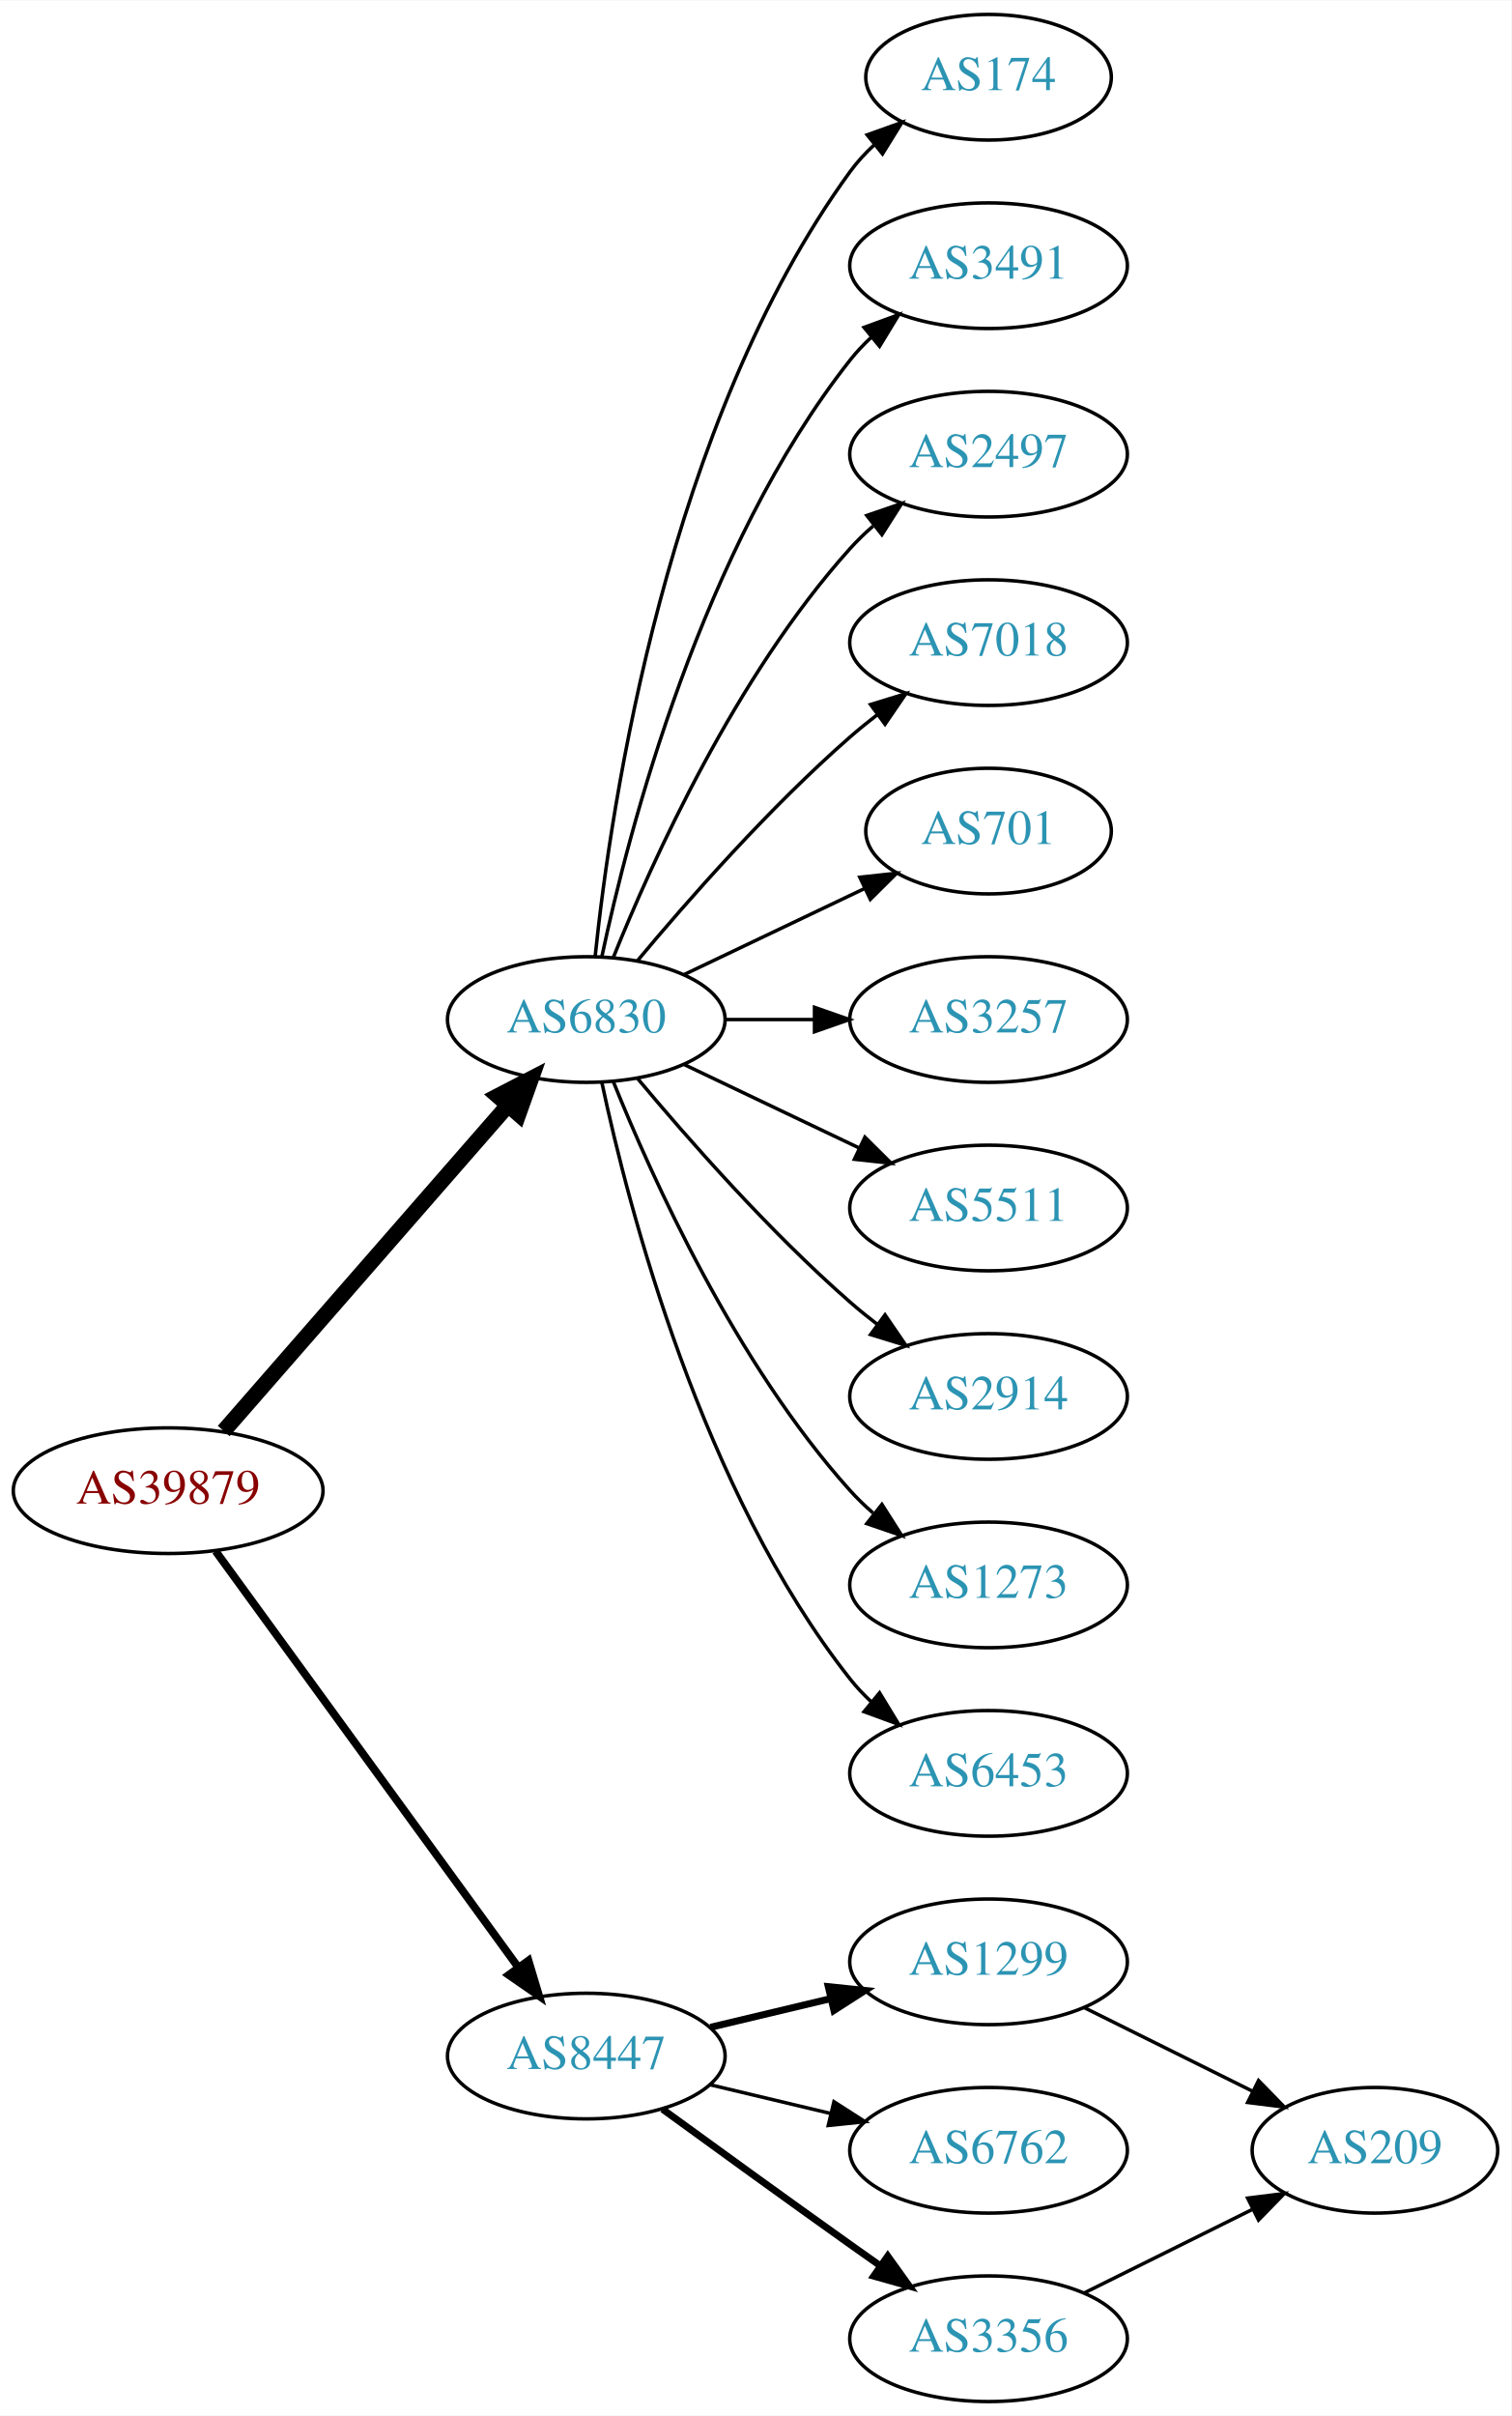
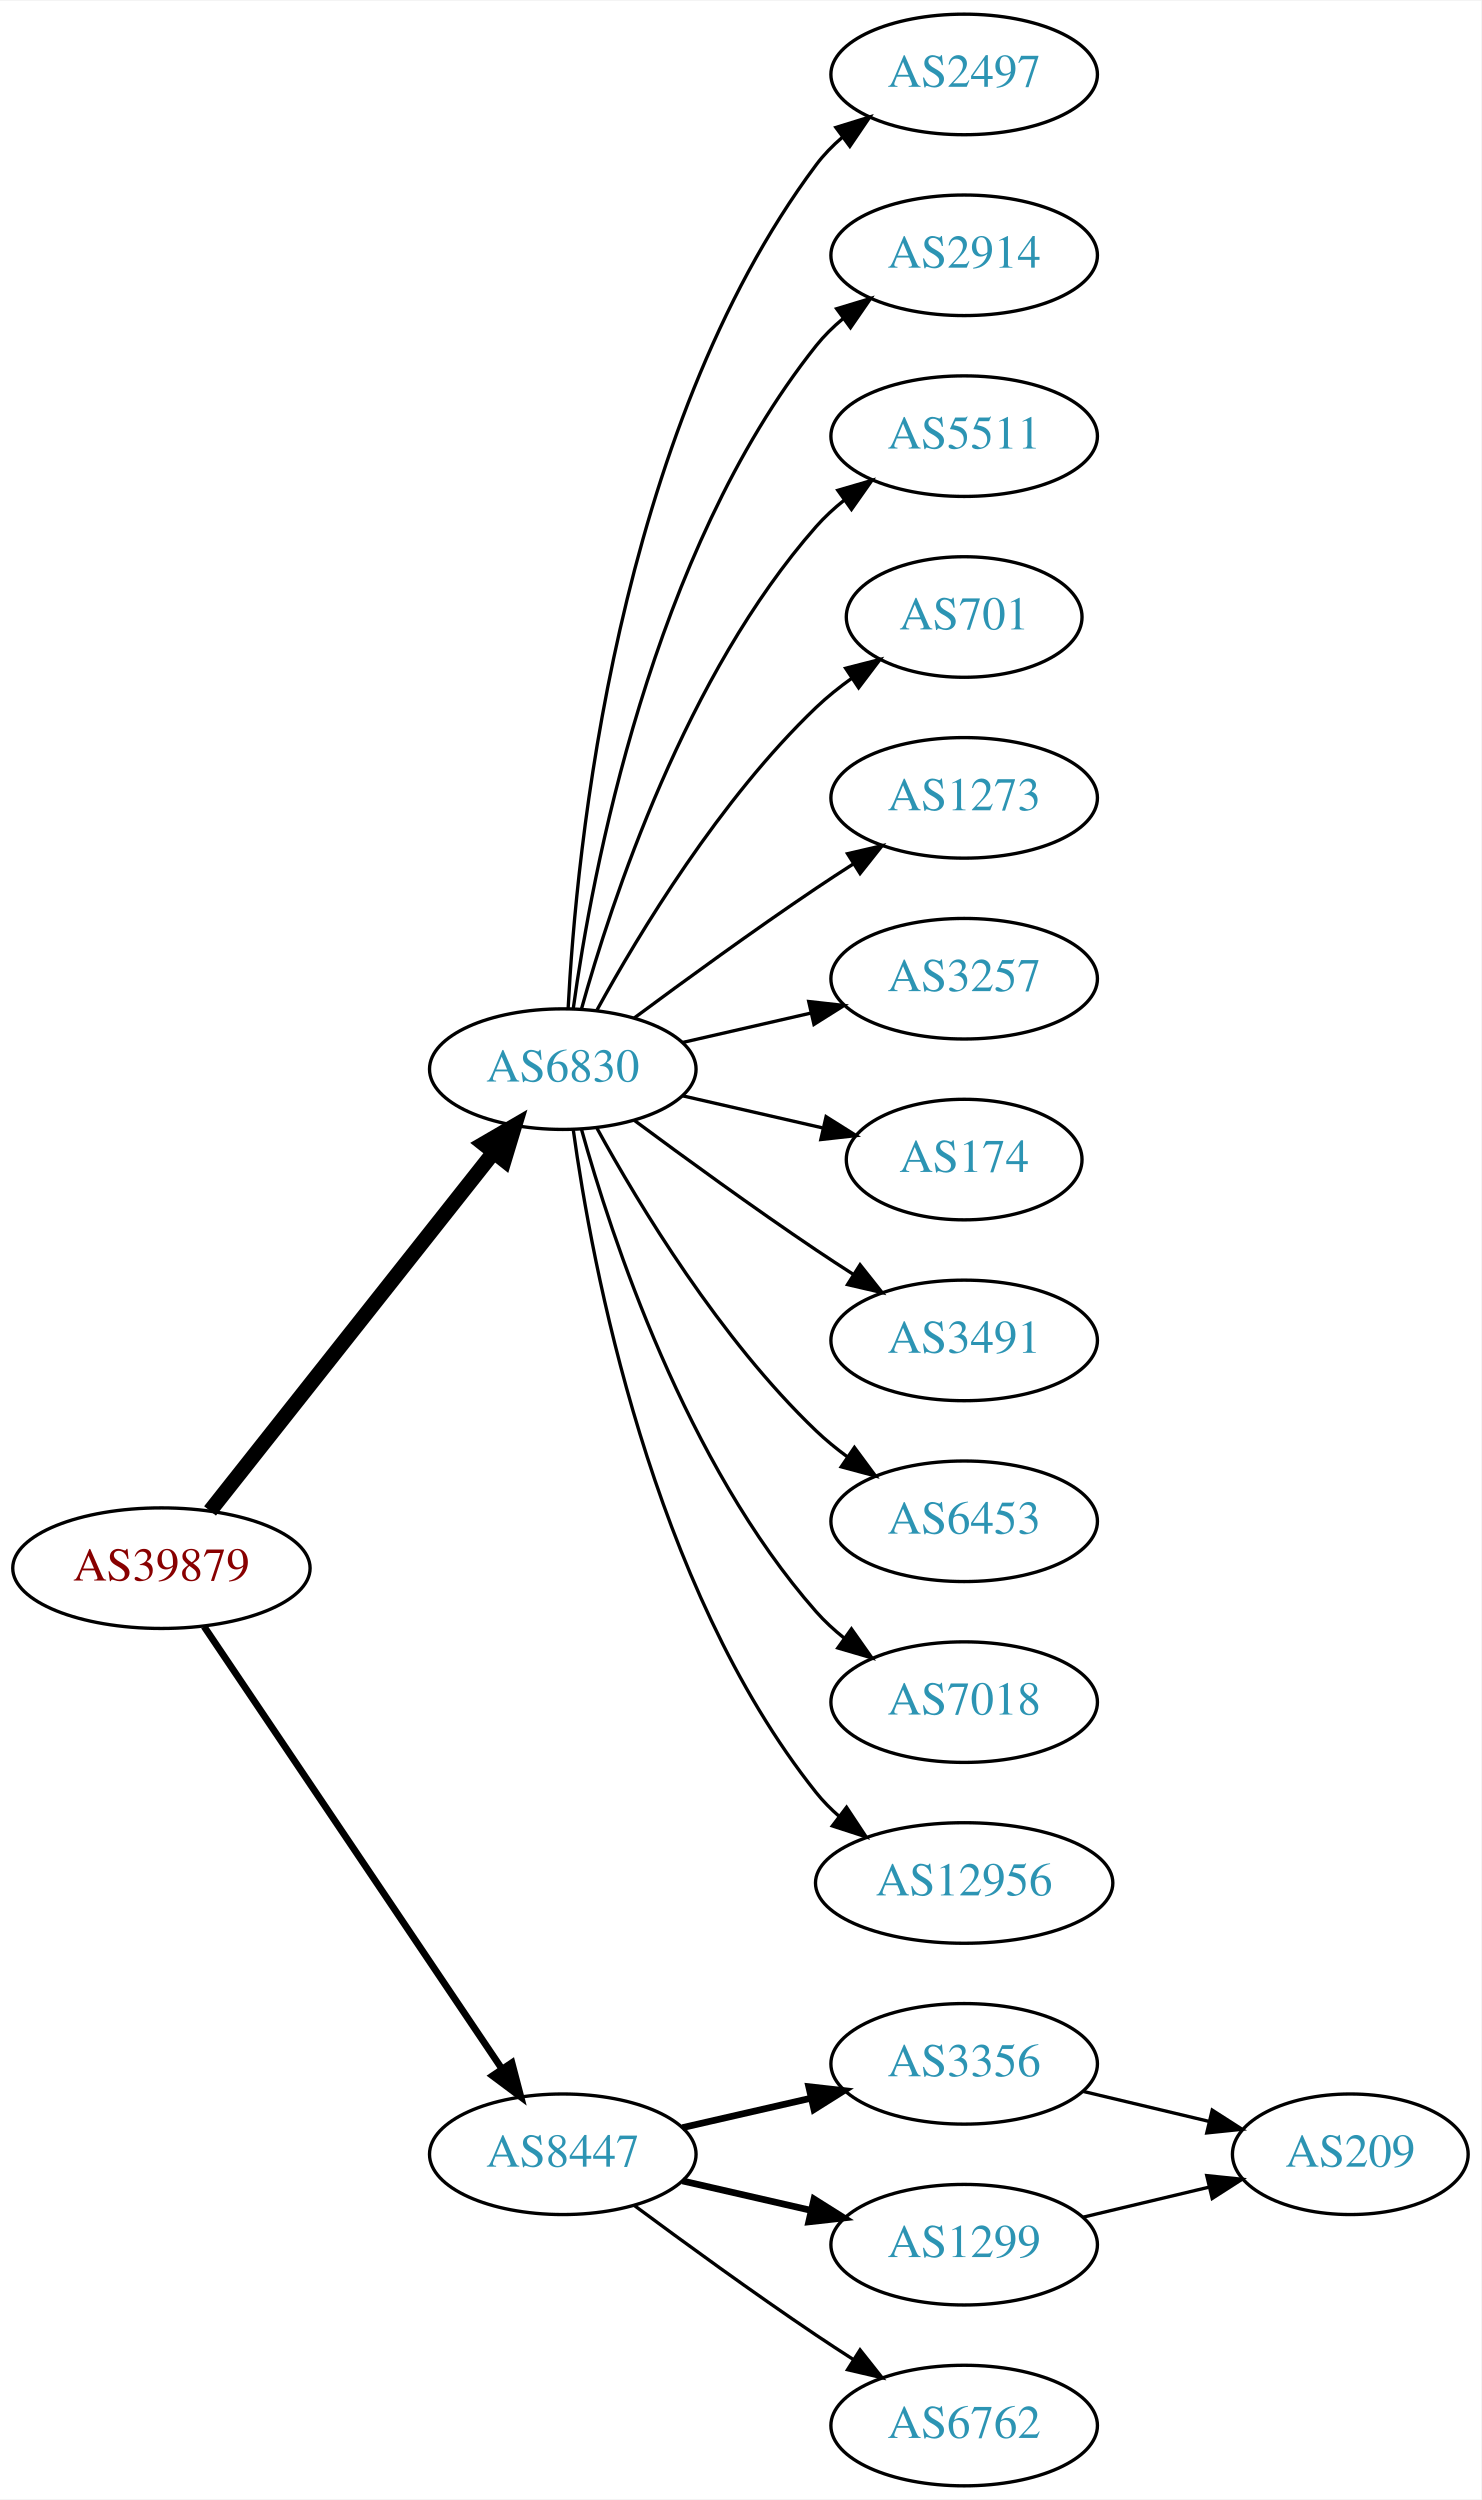
- <svg xmlns="http://www.w3.org/2000/svg" xmlns:xlink="http://www.w3.org/1999/xlink" width="433pt" height="692pt" viewBox="0.00 0.00 433.17 692.00">
-   <g id="graph0" class="graph" transform="scale(1 1) rotate(0) translate(4 688)">
-     <polygon fill="white" stroke="none" points="-4,4 -4,-688 429.172,-688 429.172,4 -4,4" />
+ <svg xmlns="http://www.w3.org/2000/svg" xmlns:xlink="http://www.w3.org/1999/xlink" width="442pt" height="746pt" viewBox="0.00 0.00 442.27 746.00">
+   <g id="graph0" class="graph" transform="scale(1 1) rotate(0) translate(4 742)">
+     <polygon fill="white" stroke="none" points="-4,4 -4,-742 438.271,-742 438.271,4 -4,4" />
    <g id="node1" class="node">
      <g id="a_node1">
        <a xlink:href="/asn/39879" xlink:title="AS39879 ~ SVC-AS [AT]">
-           <ellipse fill="#ffffff" stroke="black" cx="44.196" cy="-261" rx="44.393" ry="18" />
-           <text text-anchor="middle" x="44.196" y="-257.3" font-family="Times,serif" font-size="14.00" fill="#880000">AS39879</text>
+           <ellipse fill="#ffffff" stroke="black" cx="44.196" cy="-274" rx="44.393" ry="18" />
+           <text text-anchor="middle" x="44.196" y="-270.3" font-family="Times,serif" font-size="14.00" fill="#880000">AS39879</text>
        </a>
      </g>
    </g>
    <g id="node2" class="node">
      <g id="a_node2">
        <a xlink:href="/asn/6830" xlink:title="AS6830 ~ LGI-UPC [AT]">
-           <ellipse fill="#ffffff" stroke="black" cx="164.039" cy="-396" rx="39.794" ry="18" />
-           <text text-anchor="middle" x="164.039" y="-392.3" font-family="Times,serif" font-size="14.00" fill="#2c94b3">AS6830</text>
+           <ellipse fill="#ffffff" stroke="black" cx="164.039" cy="-423" rx="39.794" ry="18" />
+           <text text-anchor="middle" x="164.039" y="-419.3" font-family="Times,serif" font-size="14.00" fill="#2c94b3">AS6830</text>
        </a>
      </g>
    </g>
    <g id="edge1" class="edge">
-       <path fill="none" stroke="black" stroke-width="4.5" d="M60.121,-278.098C80.663,-301.631 117.782,-344.155 141.379,-371.187" />
-       <polygon fill="black" stroke="black" stroke-width="4.5" points="138.692,-374.097 148.235,-379.041 144.625,-368.918 138.692,-374.097" />
+       <path fill="none" stroke="black" stroke-width="4.5" d="M58.714,-291.092C79.492,-317.364 119.383,-367.802 143.365,-398.125" />
+       <polygon fill="black" stroke="black" stroke-width="4.5" points="140.387,-400.706 149.678,-406.107 146.563,-395.821 140.387,-400.706" />
    </g>
    <g id="node3" class="node">
      <g id="a_node3">
        <a xlink:href="/asn/8447" xlink:title="AS8447 ~ A1 Telekom Austria AG [AT]">
          <ellipse fill="#ffffff" stroke="black" cx="164.039" cy="-99" rx="39.794" ry="18" />
          <text text-anchor="middle" x="164.039" y="-95.3" font-family="Times,serif" font-size="14.00" fill="#2c94b3">AS8447</text>
        </a>
      </g>
    </g>
    <g id="edge2" class="edge">
-       <path fill="none" stroke="black" stroke-width="2.25" d="M57.807,-243.663C78.628,-215.04 120.29,-157.767 144.479,-124.514" />
-       <polygon fill="black" stroke="black" stroke-width="2.25" points="147.466,-126.358 150.518,-116.212 141.805,-122.24 147.466,-126.358" />
+       <path fill="none" stroke="black" stroke-width="2.045" d="M56.926,-256.581C77.803,-225.578 121.491,-160.699 145.794,-124.608" />
+       <polygon fill="black" stroke="black" stroke-width="2.045" points="148.847,-126.341 151.53,-116.091 143.041,-122.431 148.847,-126.341" />
    </g>
    <g id="node4" class="node">
      <g id="a_node4">
-         <a xlink:href="/asn/174" xlink:title="AS174 ~ Cogent Communications [US]">
-           <ellipse fill="#ffffff" stroke="black" cx="279.332" cy="-666" rx="35.194" ry="18" />
-           <text text-anchor="middle" x="279.332" y="-662.3" font-family="Times,serif" font-size="14.00" fill="#2c94b3">AS174</text>
+         <a xlink:href="/asn/2497" xlink:title="AS2497 ~ Internet Initiative Japan Inc. [JP]">
+           <ellipse fill="#ffffff" stroke="black" cx="283.881" cy="-720" rx="39.794" ry="18" />
+           <text text-anchor="middle" x="283.881" y="-716.3" font-family="Times,serif" font-size="14.00" fill="#2c94b3">AS2497</text>
        </a>
      </g>
    </g>
    <g id="edge3" class="edge">
-       <path fill="none" stroke="black" d="M166.595,-414.256C171.066,-457.303 187.199,-566.94 239.685,-639 241.661,-641.712 243.995,-644.249 246.522,-646.595" />
-       <polygon fill="black" stroke="black" points="244.539,-649.493 254.517,-653.055 248.938,-644.048 244.539,-649.493" />
+       <path fill="none" stroke="black" d="M165.63,-441.023C168.007,-487.412 179.925,-612.893 239.685,-693 241.933,-696.013 244.624,-698.769 247.551,-701.272" />
+       <polygon fill="black" stroke="black" points="245.582,-704.169 255.702,-707.303 249.746,-698.542 245.582,-704.169" />
    </g>
    <g id="node5" class="node">
      <g id="a_node5">
-         <a xlink:href="/asn/3491" xlink:title="AS3491 ~ PCCW Global, Inc. [US]">
-           <ellipse fill="#ffffff" stroke="black" cx="279.332" cy="-612" rx="39.794" ry="18" />
-           <text text-anchor="middle" x="279.332" y="-608.3" font-family="Times,serif" font-size="14.00" fill="#2c94b3">AS3491</text>
+         <a xlink:href="/asn/2914" xlink:title="AS2914 ~ NTT America, Inc. [US]">
+           <ellipse fill="#ffffff" stroke="black" cx="283.881" cy="-666" rx="39.794" ry="18" />
+           <text text-anchor="middle" x="283.881" y="-662.3" font-family="Times,serif" font-size="14.00" fill="#2c94b3">AS2914</text>
        </a>
      </g>
    </g>
    <g id="edge4" class="edge">
-       <path fill="none" stroke="black" d="M168.529,-414.16C176.16,-450.03 197.152,-531.155 239.685,-585 241.493,-587.288 243.545,-589.462 245.74,-591.51" />
-       <polygon fill="black" stroke="black" points="243.651,-594.323 253.6,-597.966 248.094,-588.914 243.651,-594.323" />
+       <path fill="none" stroke="black" d="M167.178,-441.17C172.678,-480.974 190.504,-577.233 239.685,-639 242.026,-641.94 244.781,-644.649 247.747,-647.121" />
+       <polygon fill="black" stroke="black" points="245.812,-650.042 255.953,-653.11 249.939,-644.388 245.812,-650.042" />
    </g>
    <g id="node6" class="node">
      <g id="a_node6">
-         <a xlink:href="/asn/2497" xlink:title="AS2497 ~ Internet Initiative Japan Inc. [JP]">
-           <ellipse fill="#ffffff" stroke="black" cx="279.332" cy="-558" rx="39.794" ry="18" />
-           <text text-anchor="middle" x="279.332" y="-554.3" font-family="Times,serif" font-size="14.00" fill="#2c94b3">AS2497</text>
+         <a xlink:href="/asn/5511" xlink:title="AS5511 ~ Orange S.A. [FR]">
+           <ellipse fill="#ffffff" stroke="black" cx="283.881" cy="-612" rx="39.794" ry="18" />
+           <text text-anchor="middle" x="283.881" y="-608.3" font-family="Times,serif" font-size="14.00" fill="#2c94b3">AS5511</text>
        </a>
      </g>
    </g>
    <g id="edge5" class="edge">
-       <path fill="none" stroke="black" d="M171.786,-413.787C182.837,-441.243 206.891,-494.578 239.685,-531 241.688,-533.224 243.906,-535.363 246.239,-537.397" />
-       <polygon fill="black" stroke="black" points="244.437,-540.433 254.458,-543.873 248.769,-534.935 244.437,-540.433" />
+       <path fill="none" stroke="black" d="M169.612,-440.946C178.517,-472.995 200.801,-540.842 239.685,-585 242.169,-587.821 245.019,-590.449 248.044,-592.871" />
+       <polygon fill="black" stroke="black" points="246.162,-595.828 256.334,-598.791 250.23,-590.131 246.162,-595.828" />
    </g>
    <g id="node7" class="node">
      <g id="a_node7">
-         <a xlink:href="/asn/7018" xlink:title="AS7018 ~ AT&amp;T Services, Inc. [US]">
-           <ellipse fill="#ffffff" stroke="black" cx="279.332" cy="-504" rx="39.794" ry="18" />
-           <text text-anchor="middle" x="279.332" y="-500.3" font-family="Times,serif" font-size="14.00" fill="#2c94b3">AS7018</text>
+         <a xlink:href="/asn/701" xlink:title="AS701 ~ UUNET [US]">
+           <ellipse fill="#ffffff" stroke="black" cx="283.881" cy="-558" rx="35.194" ry="18" />
+           <text text-anchor="middle" x="283.881" y="-554.3" font-family="Times,serif" font-size="14.00" fill="#2c94b3">AS701</text>
        </a>
      </g>
    </g>
    <g id="edge6" class="edge">
-       <path fill="none" stroke="black" d="M178.669,-412.817C192.951,-429.929 216.498,-456.745 239.685,-477 242.151,-479.154 244.789,-481.294 247.487,-483.372" />
-       <polygon fill="black" stroke="black" points="245.512,-486.264 255.641,-489.37 249.66,-480.625 245.512,-486.264" />
+       <path fill="none" stroke="black" d="M174.28,-440.713C186.825,-463.561 211.002,-503.611 239.685,-531 242.939,-534.107 246.606,-537.046 250.393,-539.76" />
+       <polygon fill="black" stroke="black" points="248.495,-542.701 258.761,-545.322 252.37,-536.872 248.495,-542.701" />
    </g>
    <g id="node8" class="node">
      <g id="a_node8">
-         <a xlink:href="/asn/701" xlink:title="AS701 ~ UUNET [US]">
-           <ellipse fill="#ffffff" stroke="black" cx="279.332" cy="-450" rx="35.194" ry="18" />
-           <text text-anchor="middle" x="279.332" y="-446.3" font-family="Times,serif" font-size="14.00" fill="#2c94b3">AS701</text>
+         <a xlink:href="/asn/1273" xlink:title="AS1273 ~ Vodafone Group PLC [EU]">
+           <ellipse fill="#ffffff" stroke="black" cx="283.881" cy="-504" rx="39.794" ry="18" />
+           <text text-anchor="middle" x="283.881" y="-500.3" font-family="Times,serif" font-size="14.00" fill="#2c94b3">AS1273</text>
        </a>
      </g>
    </g>
    <g id="edge7" class="edge">
-       <path fill="none" stroke="black" d="M192.175,-408.934C207.607,-416.29 227.092,-425.577 243.628,-433.459" />
-       <polygon fill="black" stroke="black" points="242.436,-436.768 252.969,-437.911 245.448,-430.449 242.436,-436.768" />
+       <path fill="none" stroke="black" d="M185.369,-438.277C200.231,-449.304 220.976,-464.407 239.685,-477 243.234,-479.389 246.984,-481.839 250.733,-484.242" />
+       <polygon fill="black" stroke="black" points="249.059,-487.325 259.381,-489.712 252.801,-481.409 249.059,-487.325" />
    </g>
    <g id="node9" class="node">
      <g id="a_node9">
        <a xlink:href="/asn/3257" xlink:title="AS3257 ~ GTT [DE]">
-           <ellipse fill="#ffffff" stroke="black" cx="279.332" cy="-396" rx="39.794" ry="18" />
-           <text text-anchor="middle" x="279.332" y="-392.3" font-family="Times,serif" font-size="14.00" fill="#2c94b3">AS3257</text>
+           <ellipse fill="#ffffff" stroke="black" cx="283.881" cy="-450" rx="39.794" ry="18" />
+           <text text-anchor="middle" x="283.881" y="-446.3" font-family="Times,serif" font-size="14.00" fill="#2c94b3">AS3257</text>
        </a>
      </g>
    </g>
    <g id="edge8" class="edge">
-       <path fill="none" stroke="black" d="M203.711,-396C211.914,-396 220.678,-396 229.21,-396" />
-       <polygon fill="black" stroke="black" points="229.449,-399.5 239.449,-396 229.449,-392.5 229.449,-399.5" />
+       <path fill="none" stroke="black" d="M199.758,-430.955C211.758,-433.704 225.379,-436.825 238.071,-439.733" />
+       <polygon fill="black" stroke="black" points="237.474,-443.187 248.003,-442.009 239.037,-436.364 237.474,-443.187" />
    </g>
    <g id="node10" class="node">
      <g id="a_node10">
-         <a xlink:href="/asn/5511" xlink:title="AS5511 ~ Orange S.A. [FR]">
-           <ellipse fill="#ffffff" stroke="black" cx="279.332" cy="-342" rx="39.794" ry="18" />
-           <text text-anchor="middle" x="279.332" y="-338.3" font-family="Times,serif" font-size="14.00" fill="#2c94b3">AS5511</text>
+         <a xlink:href="/asn/174" xlink:title="AS174 ~ Cogent Communications [US]">
+           <ellipse fill="#ffffff" stroke="black" cx="283.881" cy="-396" rx="35.194" ry="18" />
+           <text text-anchor="middle" x="283.881" y="-392.3" font-family="Times,serif" font-size="14.00" fill="#2c94b3">AS174</text>
        </a>
      </g>
    </g>
    <g id="edge9" class="edge">
-       <path fill="none" stroke="black" d="M192.175,-383.066C207.169,-375.919 225.99,-366.948 242.213,-359.215" />
-       <polygon fill="black" stroke="black" points="243.895,-362.291 251.417,-354.829 240.884,-355.972 243.895,-362.291" />
+       <path fill="none" stroke="black" d="M199.758,-415.045C212.85,-412.045 227.873,-408.604 241.513,-405.478" />
+       <polygon fill="black" stroke="black" points="242.655,-408.807 251.621,-403.162 241.091,-401.984 242.655,-408.807" />
    </g>
    <g id="node11" class="node">
      <g id="a_node11">
-         <a xlink:href="/asn/2914" xlink:title="AS2914 ~ NTT America, Inc. [US]">
-           <ellipse fill="#ffffff" stroke="black" cx="279.332" cy="-288" rx="39.794" ry="18" />
-           <text text-anchor="middle" x="279.332" y="-284.3" font-family="Times,serif" font-size="14.00" fill="#2c94b3">AS2914</text>
+         <a xlink:href="/asn/3491" xlink:title="AS3491 ~ PCCW Global, Inc. [US]">
+           <ellipse fill="#ffffff" stroke="black" cx="283.881" cy="-342" rx="39.794" ry="18" />
+           <text text-anchor="middle" x="283.881" y="-338.3" font-family="Times,serif" font-size="14.00" fill="#2c94b3">AS3491</text>
        </a>
      </g>
    </g>
    <g id="edge10" class="edge">
-       <path fill="none" stroke="black" d="M178.669,-379.183C192.951,-362.071 216.498,-335.255 239.685,-315 242.151,-312.846 244.789,-310.706 247.487,-308.628" />
-       <polygon fill="black" stroke="black" points="249.66,-311.375 255.641,-302.63 245.512,-305.736 249.66,-311.375" />
+       <path fill="none" stroke="black" d="M185.369,-407.723C200.231,-396.696 220.976,-381.593 239.685,-369 243.234,-366.611 246.984,-364.161 250.733,-361.758" />
+       <polygon fill="black" stroke="black" points="252.801,-364.591 259.381,-356.288 249.059,-358.675 252.801,-364.591" />
    </g>
    <g id="node12" class="node">
      <g id="a_node12">
-         <a xlink:href="/asn/1273" xlink:title="AS1273 ~ Vodafone Group PLC [EU]">
-           <ellipse fill="#ffffff" stroke="black" cx="279.332" cy="-234" rx="39.794" ry="18" />
-           <text text-anchor="middle" x="279.332" y="-230.3" font-family="Times,serif" font-size="14.00" fill="#2c94b3">AS1273</text>
+         <a xlink:href="/asn/6453" xlink:title="AS6453 ~ TATA COMMUNICATIONS (AMERICA) INC [US]">
+           <ellipse fill="#ffffff" stroke="black" cx="283.881" cy="-288" rx="39.794" ry="18" />
+           <text text-anchor="middle" x="283.881" y="-284.3" font-family="Times,serif" font-size="14.00" fill="#2c94b3">AS6453</text>
        </a>
      </g>
    </g>
    <g id="edge11" class="edge">
-       <path fill="none" stroke="black" d="M171.786,-378.213C182.837,-350.757 206.891,-297.422 239.685,-261 241.688,-258.776 243.906,-256.637 246.239,-254.603" />
-       <polygon fill="black" stroke="black" points="248.769,-257.065 254.458,-248.127 244.437,-251.567 248.769,-257.065" />
+       <path fill="none" stroke="black" d="M174.28,-405.287C186.825,-382.439 211.002,-342.389 239.685,-315 242.553,-312.261 245.742,-309.653 249.051,-307.215" />
+       <polygon fill="black" stroke="black" points="251.114,-310.044 257.411,-301.523 247.175,-304.258 251.114,-310.044" />
    </g>
    <g id="node13" class="node">
      <g id="a_node13">
-         <a xlink:href="/asn/6453" xlink:title="AS6453 ~ TATA COMMUNICATIONS (AMERICA) INC [US]">
-           <ellipse fill="#ffffff" stroke="black" cx="279.332" cy="-180" rx="39.794" ry="18" />
-           <text text-anchor="middle" x="279.332" y="-176.3" font-family="Times,serif" font-size="14.00" fill="#2c94b3">AS6453</text>
+         <a xlink:href="/asn/7018" xlink:title="AS7018 ~ AT&amp;T Services, Inc. [US]">
+           <ellipse fill="#ffffff" stroke="black" cx="283.881" cy="-234" rx="39.794" ry="18" />
+           <text text-anchor="middle" x="283.881" y="-230.3" font-family="Times,serif" font-size="14.00" fill="#2c94b3">AS7018</text>
        </a>
      </g>
    </g>
    <g id="edge12" class="edge">
-       <path fill="none" stroke="black" d="M168.529,-377.84C176.16,-341.97 197.152,-260.845 239.685,-207 241.493,-204.712 243.545,-202.538 245.74,-200.49" />
-       <polygon fill="black" stroke="black" points="248.094,-203.086 253.6,-194.034 243.651,-197.677 248.094,-203.086" />
+       <path fill="none" stroke="black" d="M169.612,-405.054C178.517,-373.005 200.801,-305.158 239.685,-261 242.169,-258.179 245.019,-255.551 248.044,-253.129" />
+       <polygon fill="black" stroke="black" points="250.23,-255.869 256.334,-247.209 246.162,-250.172 250.23,-255.869" />
    </g>
    <g id="node14" class="node">
      <g id="a_node14">
-         <a xlink:href="/asn/1299" xlink:title="AS1299 ~ Telia Carrier [EU]">
-           <ellipse fill="#ffffff" stroke="black" cx="279.332" cy="-126" rx="39.794" ry="18" />
-           <text text-anchor="middle" x="279.332" y="-122.3" font-family="Times,serif" font-size="14.00" fill="#2c94b3">AS1299</text>
+         <a xlink:href="/asn/12956" xlink:title="AS12956 ~ TELXIUS [ES]">
+           <ellipse fill="#ffffff" stroke="black" cx="283.881" cy="-180" rx="44.393" ry="18" />
+           <text text-anchor="middle" x="283.881" y="-176.3" font-family="Times,serif" font-size="14.00" fill="#2c94b3">AS12956</text>
        </a>
      </g>
    </g>
    <g id="edge13" class="edge">
-       <path fill="none" stroke="black" stroke-width="2" d="M199.646,-107.248C210.517,-109.838 222.671,-112.735 234.114,-115.462" />
-       <polygon fill="black" stroke="black" stroke-width="2" points="233.397,-118.889 243.936,-117.803 235.02,-112.08 233.397,-118.889" />
+       <path fill="none" stroke="black" d="M167.178,-404.83C172.678,-365.026 190.504,-268.767 239.685,-207 241.723,-204.44 244.075,-202.056 246.606,-199.851" />
+       <polygon fill="black" stroke="black" points="248.762,-202.609 254.608,-193.773 244.527,-197.035 248.762,-202.609" />
    </g>
    <g id="node15" class="node">
      <g id="a_node15">
-         <a xlink:href="/asn/6762" xlink:title="AS6762 ~ TELECOM ITALIA SPARKLE S.p.A. [IT]">
-           <ellipse fill="#ffffff" stroke="black" cx="279.332" cy="-72" rx="39.794" ry="18" />
-           <text text-anchor="middle" x="279.332" y="-68.3" font-family="Times,serif" font-size="14.00" fill="#2c94b3">AS6762</text>
+         <a xlink:href="/asn/3356" xlink:title="AS3356 ~ Level 3 Parent, LLC [US]">
+           <ellipse fill="#ffffff" stroke="black" cx="283.881" cy="-126" rx="39.794" ry="18" />
+           <text text-anchor="middle" x="283.881" y="-122.3" font-family="Times,serif" font-size="14.00" fill="#2c94b3">AS3356</text>
        </a>
      </g>
    </g>
    <g id="edge14" class="edge">
-       <path fill="none" stroke="black" d="M199.646,-90.752C210.517,-88.162 222.671,-85.265 234.114,-82.538" />
-       <polygon fill="black" stroke="black" points="235.02,-85.92 243.936,-80.197 233.397,-79.111 235.02,-85.92" />
+       <path fill="none" stroke="black" stroke-width="2" d="M199.758,-106.955C211.758,-109.704 225.379,-112.825 238.071,-115.733" />
+       <polygon fill="black" stroke="black" stroke-width="2" points="237.474,-119.187 248.003,-118.009 239.037,-112.364 237.474,-119.187" />
    </g>
    <g id="node16" class="node">
      <g id="a_node16">
-         <a xlink:href="/asn/3356" xlink:title="AS3356 ~ Level 3 Parent, LLC [US]">
-           <ellipse fill="#ffffff" stroke="black" cx="279.332" cy="-18" rx="39.794" ry="18" />
-           <text text-anchor="middle" x="279.332" y="-14.3" font-family="Times,serif" font-size="14.00" fill="#2c94b3">AS3356</text>
+         <a xlink:href="/asn/1299" xlink:title="AS1299 ~ Telia Carrier [EU]">
+           <ellipse fill="#ffffff" stroke="black" cx="283.881" cy="-72" rx="39.794" ry="18" />
+           <text text-anchor="middle" x="283.881" y="-68.3" font-family="Times,serif" font-size="14.00" fill="#2c94b3">AS1299</text>
        </a>
      </g>
    </g>
    <g id="edge15" class="edge">
-       <path fill="none" stroke="black" stroke-width="2" d="M185.887,-83.778C200.821,-72.909 221.435,-57.975 239.685,-45 242.506,-42.995 245.449,-40.915 248.397,-38.841" />
-       <polygon fill="black" stroke="black" stroke-width="2" points="250.443,-41.681 256.621,-33.074 246.424,-35.95 250.443,-41.681" />
+       <path fill="none" stroke="black" stroke-width="2" d="M199.758,-91.045C211.758,-88.296 225.379,-85.175 238.071,-82.267" />
+       <polygon fill="black" stroke="black" stroke-width="2" points="239.037,-85.636 248.003,-79.991 237.474,-78.813 239.037,-85.636" />
    </g>
    <g id="node17" class="node">
      <g id="a_node17">
+         <a xlink:href="/asn/6762" xlink:title="AS6762 ~ TELECOM ITALIA SPARKLE S.p.A. [IT]">
+           <ellipse fill="#ffffff" stroke="black" cx="283.881" cy="-18" rx="39.794" ry="18" />
+           <text text-anchor="middle" x="283.881" y="-14.3" font-family="Times,serif" font-size="14.00" fill="#2c94b3">AS6762</text>
+         </a>
+       </g>
+     </g>
+     <g id="edge16" class="edge">
+       <path fill="none" stroke="black" d="M185.369,-83.723C200.231,-72.696 220.976,-57.593 239.685,-45 243.234,-42.611 246.984,-40.161 250.733,-37.758" />
+       <polygon fill="black" stroke="black" points="252.801,-40.591 259.381,-32.288 249.059,-34.675 252.801,-40.591" />
+     </g>
+     <g id="node18" class="node">
+       <g id="a_node18">
        <a xlink:href="/asn/209" xlink:title="AS209 ~ CenturyLink Communications, LLC [US]">
-           <ellipse fill="#ffffff" stroke="black" cx="390.075" cy="-72" rx="35.194" ry="18" />
-           <text text-anchor="middle" x="390.075" y="-68.3" font-family="Times,serif" font-size="14.00" fill="#2c94b3">AS209</text>
-         </a>
-       </g>
-     </g>
-     <g id="edge16" class="edge">
-       <path fill="none" stroke="black" d="M306.655,-112.928C321.126,-105.742 339.247,-96.743 354.81,-89.015" />
-       <polygon fill="black" stroke="black" points="356.714,-91.978 364.114,-84.395 353.601,-85.708 356.714,-91.978" />
+           <ellipse fill="#ffffff" stroke="black" cx="399.174" cy="-99" rx="35.194" ry="18" />
+           <text text-anchor="middle" x="399.174" y="-95.3" font-family="Times,serif" font-size="14.00" fill="#2c94b3">AS209</text>
+         </a>
+       </g>
    </g>
    <g id="edge17" class="edge">
-       <path fill="none" stroke="black" d="M306.655,-31.072C321.126,-38.258 339.247,-47.257 354.81,-54.985" />
-       <polygon fill="black" stroke="black" points="353.601,-58.292 364.114,-59.605 356.714,-52.023 353.601,-58.292" />
+       <path fill="none" stroke="black" d="M319.488,-117.752C331.283,-114.942 344.588,-111.771 356.855,-108.847" />
+       <polygon fill="black" stroke="black" points="357.944,-112.186 366.86,-106.463 356.321,-105.376 357.944,-112.186" />
+     </g>
+     <g id="edge18" class="edge">
+       <path fill="none" stroke="black" d="M319.488,-80.248C331.283,-83.058 344.588,-86.229 356.855,-89.153" />
+       <polygon fill="black" stroke="black" points="356.321,-92.624 366.86,-91.537 357.944,-85.814 356.321,-92.624" />
    </g>
  </g>
</svg>
